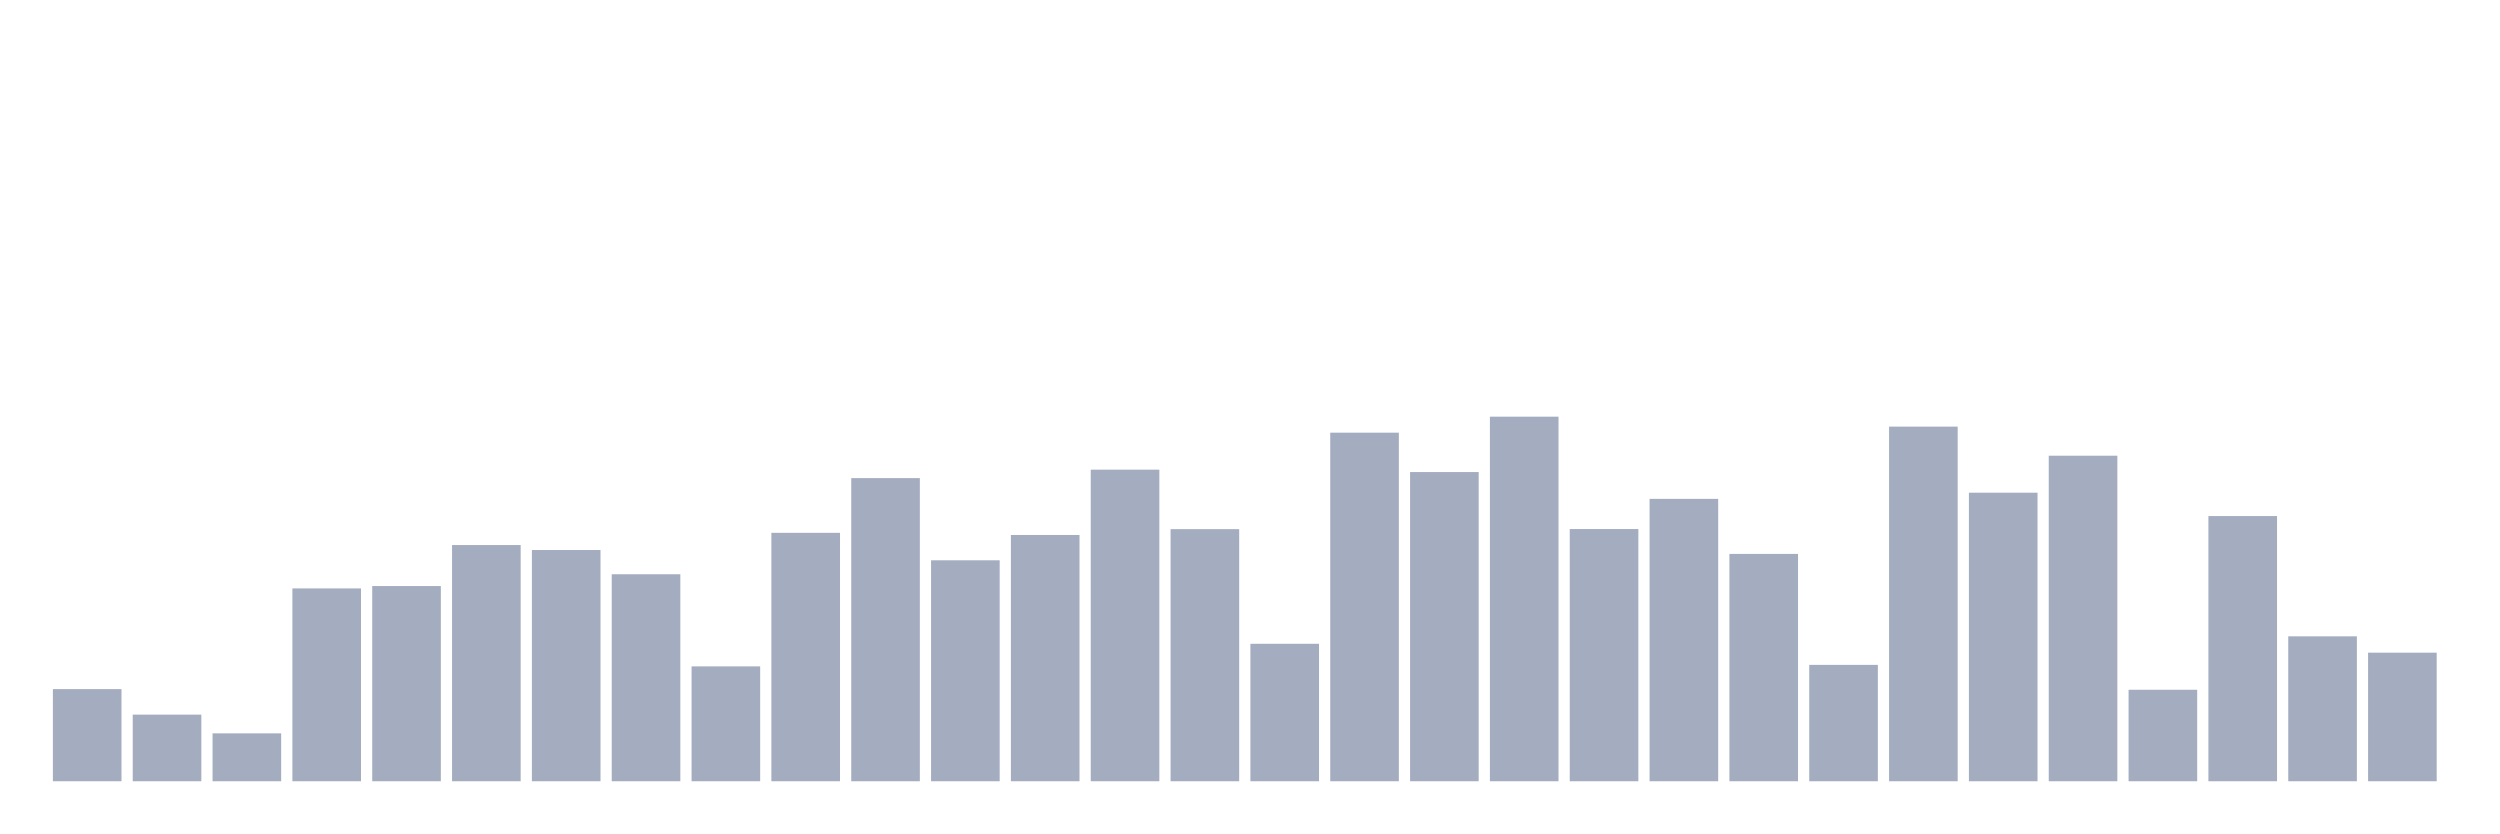
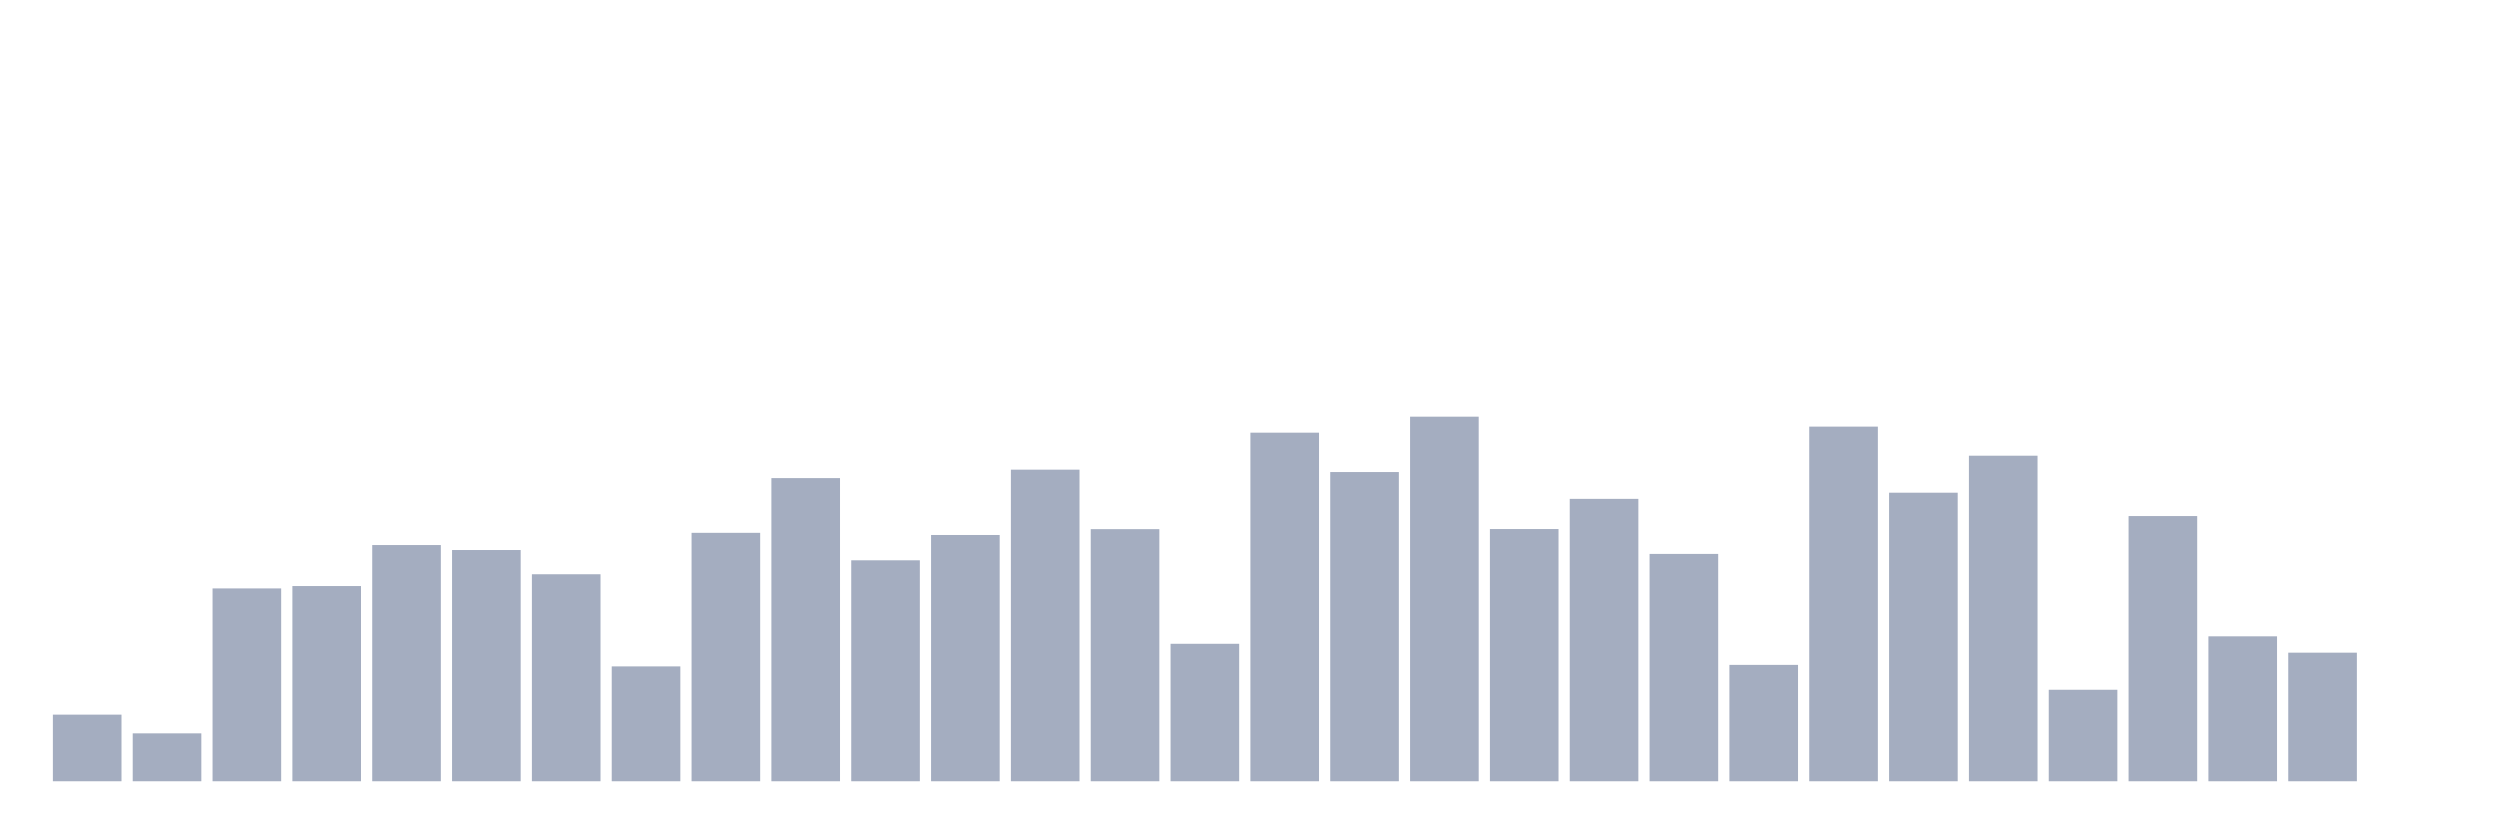
<svg xmlns="http://www.w3.org/2000/svg" viewBox="0 0 480 160">
  <g transform="translate(10,10)">
-     <rect class="bar" x="0.153" width="13.175" y="122.308" height="17.692" fill="rgb(164,173,192)" />
-     <rect class="bar" x="15.482" width="13.175" y="127.209" height="12.791" fill="rgb(164,173,192)" />
-     <rect class="bar" x="30.81" width="13.175" y="130.801" height="9.199" fill="rgb(164,173,192)" />
-     <rect class="bar" x="46.138" width="13.175" y="102.975" height="37.025" fill="rgb(164,173,192)" />
-     <rect class="bar" x="61.466" width="13.175" y="102.519" height="37.481" fill="rgb(164,173,192)" />
-     <rect class="bar" x="76.794" width="13.175" y="94.648" height="45.352" fill="rgb(164,173,192)" />
-     <rect class="bar" x="92.123" width="13.175" y="95.604" height="44.396" fill="rgb(164,173,192)" />
-     <rect class="bar" x="107.451" width="13.175" y="100.255" height="39.745" fill="rgb(164,173,192)" />
-     <rect class="bar" x="122.779" width="13.175" y="117.947" height="22.053" fill="rgb(164,173,192)" />
-     <rect class="bar" x="138.107" width="13.175" y="92.302" height="47.698" fill="rgb(164,173,192)" />
-     <rect class="bar" x="153.436" width="13.175" y="81.795" height="58.205" fill="rgb(164,173,192)" />
-     <rect class="bar" x="168.764" width="13.175" y="97.576" height="42.424" fill="rgb(164,173,192)" />
-     <rect class="bar" x="184.092" width="13.175" y="92.717" height="47.283" fill="rgb(164,173,192)" />
-     <rect class="bar" x="199.42" width="13.175" y="80.175" height="59.825" fill="rgb(164,173,192)" />
-     <rect class="bar" x="214.748" width="13.175" y="91.596" height="48.404" fill="rgb(164,173,192)" />
-     <rect class="bar" x="230.077" width="13.175" y="113.607" height="26.393" fill="rgb(164,173,192)" />
-     <rect class="bar" x="245.405" width="13.175" y="73.073" height="66.927" fill="rgb(164,173,192)" />
-     <rect class="bar" x="260.733" width="13.175" y="80.632" height="59.368" fill="rgb(164,173,192)" />
-     <rect class="bar" x="276.061" width="13.175" y="70" height="70" fill="rgb(164,173,192)" />
-     <rect class="bar" x="291.39" width="13.175" y="91.575" height="48.425" fill="rgb(164,173,192)" />
-     <rect class="bar" x="306.718" width="13.175" y="85.782" height="54.218" fill="rgb(164,173,192)" />
-     <rect class="bar" x="322.046" width="13.175" y="96.351" height="43.649" fill="rgb(164,173,192)" />
-     <rect class="bar" x="337.374" width="13.175" y="117.656" height="22.344" fill="rgb(164,173,192)" />
-     <rect class="bar" x="352.702" width="13.175" y="71.91" height="68.09" fill="rgb(164,173,192)" />
-     <rect class="bar" x="368.031" width="13.175" y="84.598" height="55.402" fill="rgb(164,173,192)" />
-     <rect class="bar" x="383.359" width="13.175" y="77.496" height="62.504" fill="rgb(164,173,192)" />
-     <rect class="bar" x="398.687" width="13.175" y="122.433" height="17.567" fill="rgb(164,173,192)" />
-     <rect class="bar" x="414.015" width="13.175" y="89.083" height="50.917" fill="rgb(164,173,192)" />
-     <rect class="bar" x="429.344" width="13.175" y="112.174" height="27.826" fill="rgb(164,173,192)" />
-     <rect class="bar" x="444.672" width="13.175" y="115.31" height="24.69" fill="rgb(164,173,192)" />
+     <rect class="bar" x="0.153" width="13.175" y="127.209" height="12.791" fill="rgb(164,173,192)" />
+     <rect class="bar" x="15.482" width="13.175" y="130.801" height="9.199" fill="rgb(164,173,192)" />
+     <rect class="bar" x="30.81" width="13.175" y="102.975" height="37.025" fill="rgb(164,173,192)" />
+     <rect class="bar" x="46.138" width="13.175" y="102.519" height="37.481" fill="rgb(164,173,192)" />
+     <rect class="bar" x="61.466" width="13.175" y="94.648" height="45.352" fill="rgb(164,173,192)" />
+     <rect class="bar" x="76.794" width="13.175" y="95.604" height="44.396" fill="rgb(164,173,192)" />
+     <rect class="bar" x="92.123" width="13.175" y="100.255" height="39.745" fill="rgb(164,173,192)" />
+     <rect class="bar" x="107.451" width="13.175" y="117.947" height="22.053" fill="rgb(164,173,192)" />
+     <rect class="bar" x="122.779" width="13.175" y="92.302" height="47.698" fill="rgb(164,173,192)" />
+     <rect class="bar" x="138.107" width="13.175" y="81.795" height="58.205" fill="rgb(164,173,192)" />
+     <rect class="bar" x="153.436" width="13.175" y="97.576" height="42.424" fill="rgb(164,173,192)" />
+     <rect class="bar" x="168.764" width="13.175" y="92.717" height="47.283" fill="rgb(164,173,192)" />
+     <rect class="bar" x="184.092" width="13.175" y="80.175" height="59.825" fill="rgb(164,173,192)" />
+     <rect class="bar" x="199.42" width="13.175" y="91.596" height="48.404" fill="rgb(164,173,192)" />
+     <rect class="bar" x="214.748" width="13.175" y="113.607" height="26.393" fill="rgb(164,173,192)" />
+     <rect class="bar" x="230.077" width="13.175" y="73.073" height="66.927" fill="rgb(164,173,192)" />
+     <rect class="bar" x="245.405" width="13.175" y="80.632" height="59.368" fill="rgb(164,173,192)" />
+     <rect class="bar" x="260.733" width="13.175" y="70" height="70" fill="rgb(164,173,192)" />
+     <rect class="bar" x="276.061" width="13.175" y="91.575" height="48.425" fill="rgb(164,173,192)" />
+     <rect class="bar" x="291.39" width="13.175" y="85.782" height="54.218" fill="rgb(164,173,192)" />
+     <rect class="bar" x="306.718" width="13.175" y="96.351" height="43.649" fill="rgb(164,173,192)" />
+     <rect class="bar" x="322.046" width="13.175" y="117.656" height="22.344" fill="rgb(164,173,192)" />
+     <rect class="bar" x="337.374" width="13.175" y="71.91" height="68.09" fill="rgb(164,173,192)" />
+     <rect class="bar" x="352.702" width="13.175" y="84.598" height="55.402" fill="rgb(164,173,192)" />
+     <rect class="bar" x="368.031" width="13.175" y="77.496" height="62.504" fill="rgb(164,173,192)" />
+     <rect class="bar" x="383.359" width="13.175" y="122.433" height="17.567" fill="rgb(164,173,192)" />
+     <rect class="bar" x="398.687" width="13.175" y="89.083" height="50.917" fill="rgb(164,173,192)" />
+     <rect class="bar" x="414.015" width="13.175" y="112.174" height="27.826" fill="rgb(164,173,192)" />
+     <rect class="bar" x="429.344" width="13.175" y="115.31" height="24.69" fill="rgb(164,173,192)" />
+     <rect class="bar" x="444.672" width="13.175" y="140" height="0" fill="rgb(164,173,192)" />
  </g>
</svg>
